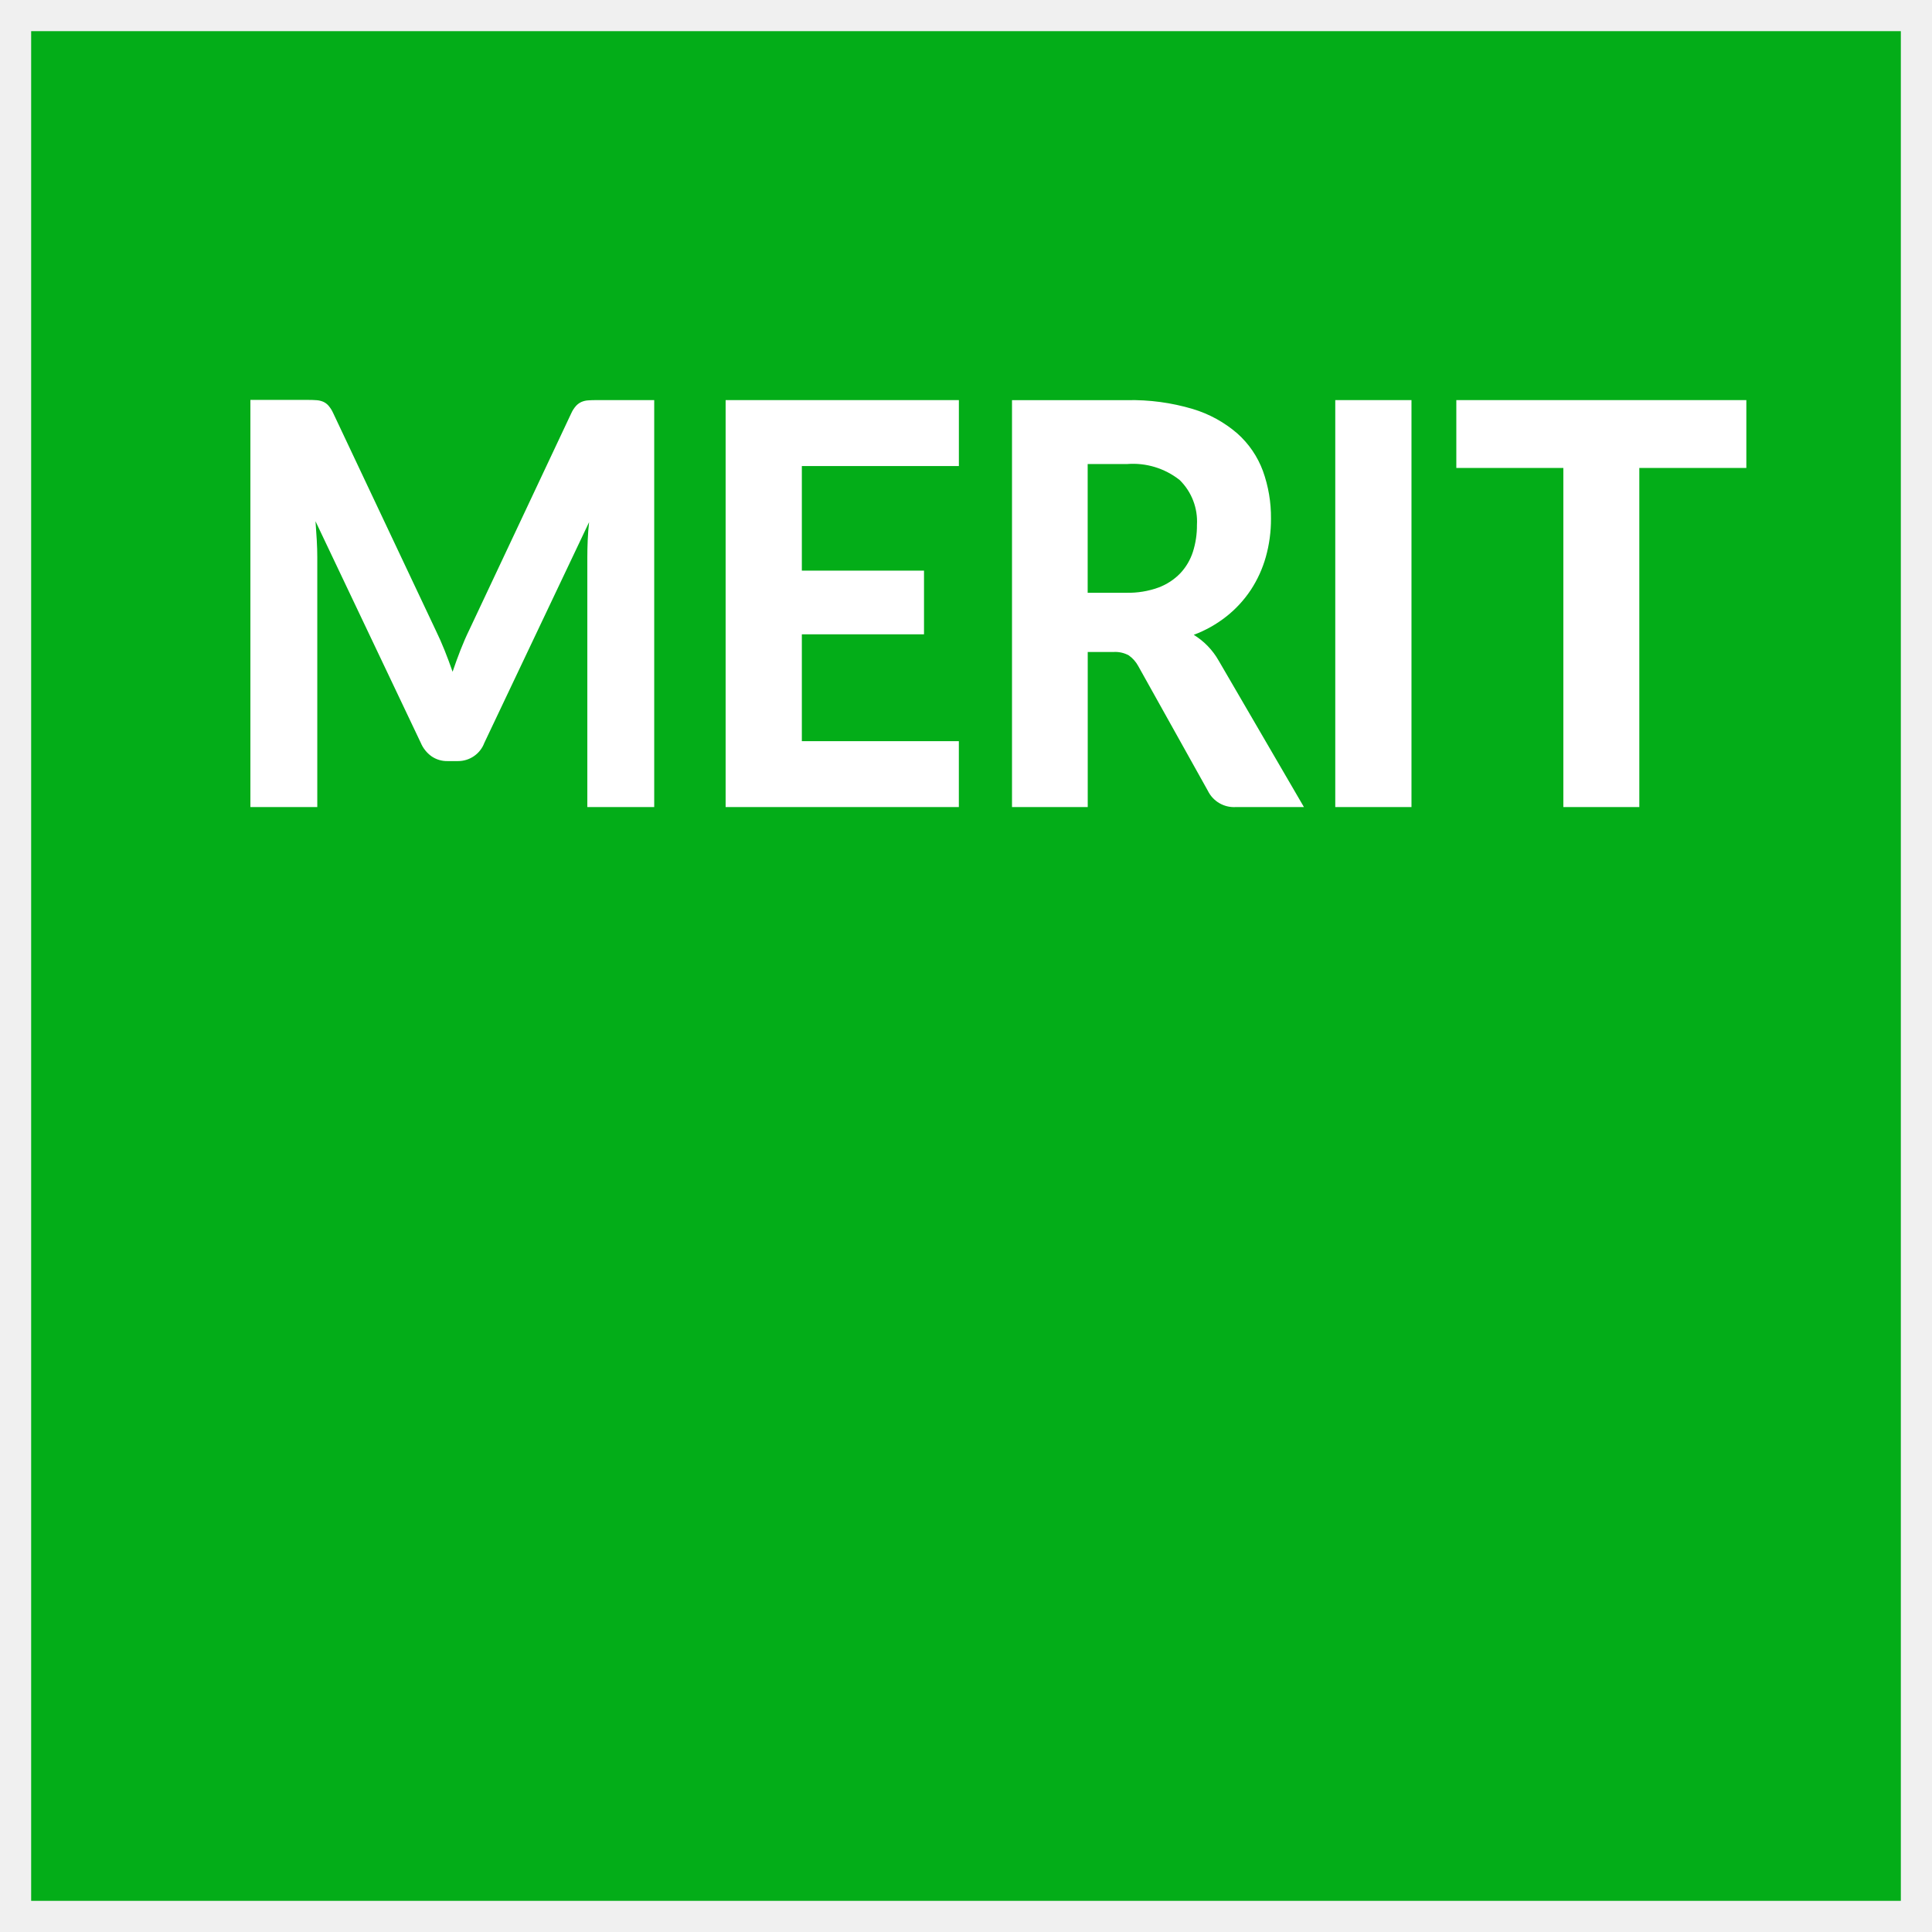
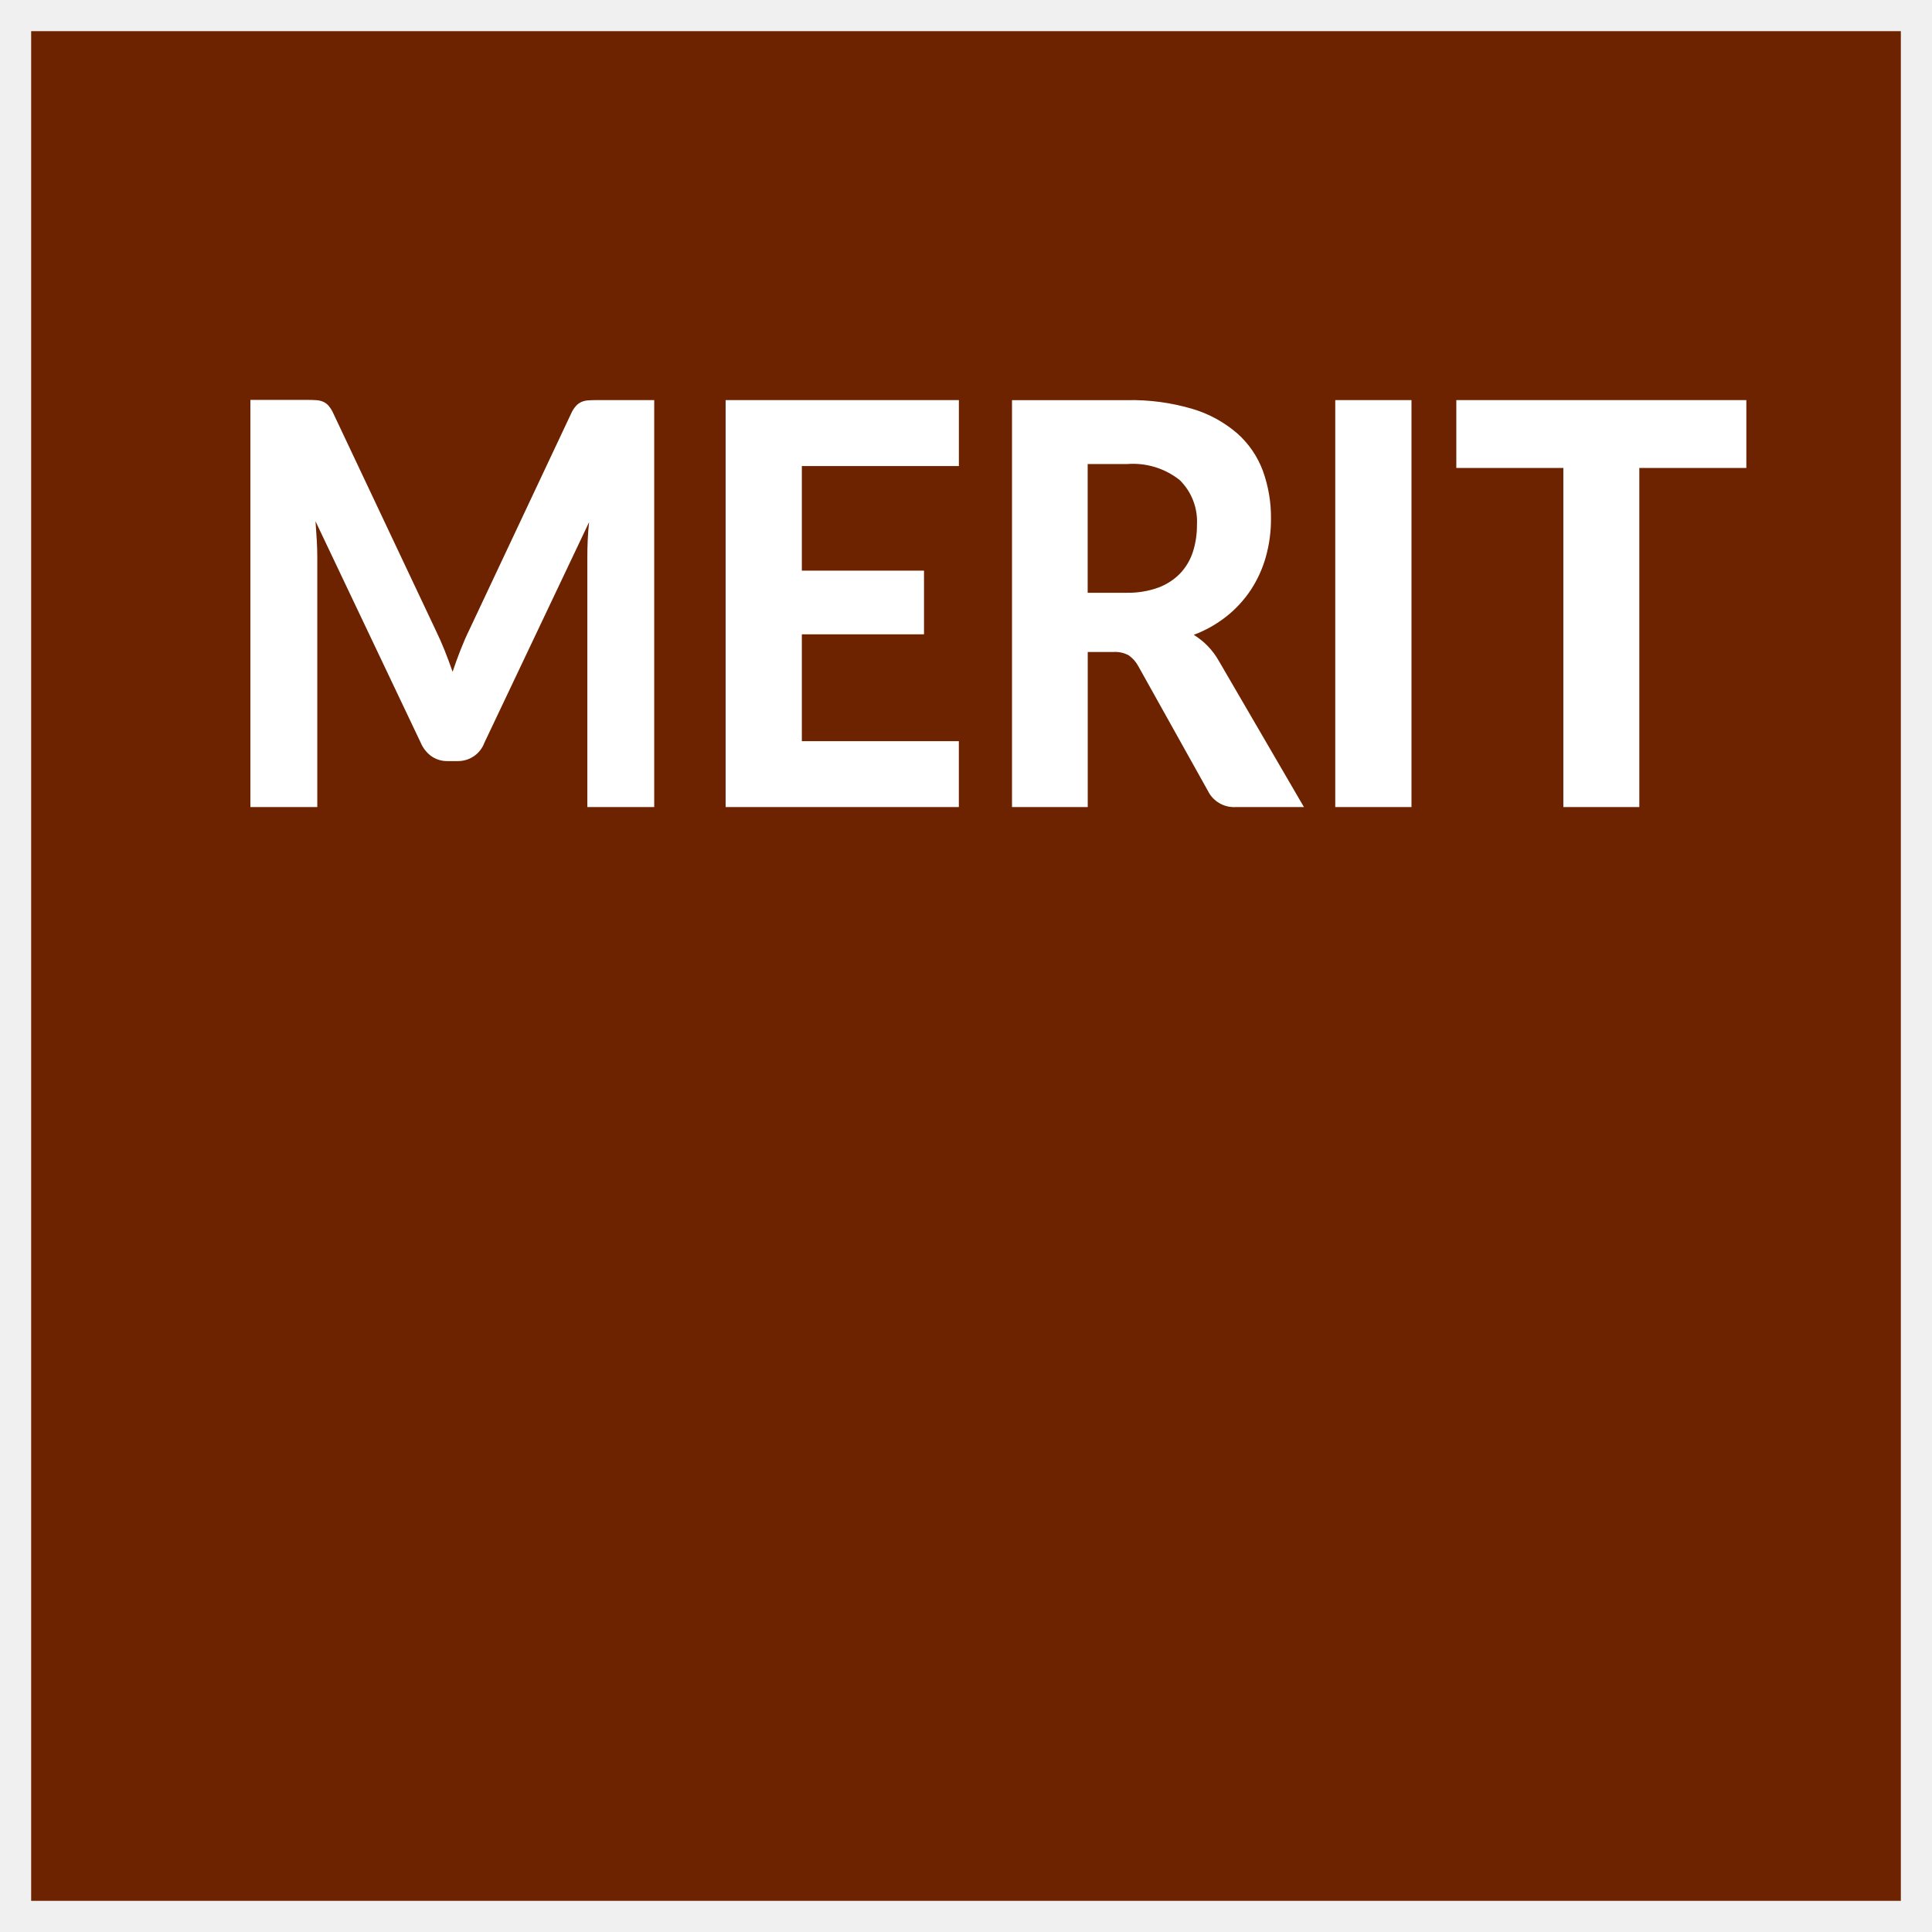
<svg xmlns="http://www.w3.org/2000/svg" width="124" height="124" viewBox="0 0 124 124">
  <defs>
    <style>
      .cls-1 {
-         fill: #03ad18;
+         fill: #6d2300;
      }

      .cls-2 {
        fill: #fff;
        fill-rule: evenodd;
      }
    </style>
  </defs>
  <rect class="cls-1" x="2" y="2" width="120" height="120" />
  <path class="cls-2" d="M856.3,576.679c-0.216,0-.4.006-0.559,0.018a1.3,1.3,0,0,0-.421.1,1.071,1.071,0,0,0-.348.252,1.846,1.846,0,0,0-.308.477L848.133,591.4q-0.308.63-.575,1.314t-0.51,1.4q-0.243-.7-0.51-1.368t-0.575-1.3l-6.578-13.932a2.021,2.021,0,0,0-.3-0.477,0.988,0.988,0,0,0-.341-0.252,1.313,1.313,0,0,0-.429-0.1c-0.162-.012-0.346-0.018-0.551-0.018h-3.693V602.8h4.293V586.759q0-.5-0.033-1.089t-0.081-1.215l6.756,14.22a2.023,2.023,0,0,0,.7.873,1.748,1.748,0,0,0,1,.3h0.68a1.8,1.8,0,0,0,1.7-1.17l6.723-14.166q-0.065.594-.089,1.17t-0.024,1.08V602.8h4.293V576.679H856.3Zm23.243,4.23v-4.23H864.572V602.8h14.969v-4.23H869.464v-6.858h7.841v-4.086h-7.841v-6.714h10.077Zm8.266,8.136v-8.262h2.527a4.834,4.834,0,0,1,3.378,1.026,3.73,3.73,0,0,1,1.109,2.88,5.522,5.522,0,0,1-.259,1.728,3.631,3.631,0,0,1-.81,1.377,3.774,3.774,0,0,1-1.409.918,5.643,5.643,0,0,1-2.041.333h-2.5Zm8.408,4.356a4.606,4.606,0,0,0-1.6-1.656,7.787,7.787,0,0,0,2.106-1.188,7.371,7.371,0,0,0,1.555-1.692,7.6,7.6,0,0,0,.964-2.115,8.908,8.908,0,0,0,.332-2.457,8.762,8.762,0,0,0-.518-3.069,6.011,6.011,0,0,0-1.637-2.4,7.813,7.813,0,0,0-2.867-1.575,13.754,13.754,0,0,0-4.212-.567h-7.387V602.8h4.86v-9.954h1.652a1.81,1.81,0,0,1,.98.216,2.007,2.007,0,0,1,.608.684l4.471,8.01A1.868,1.868,0,0,0,897.3,602.8h4.39Zm12.374-16.722H903.7V602.8h4.892V576.679Zm21.495,0H911.47v4.356h6.869V602.8h4.876V581.035h6.869v-4.356Z" transform="translate(-818 -551)" />
</svg>
